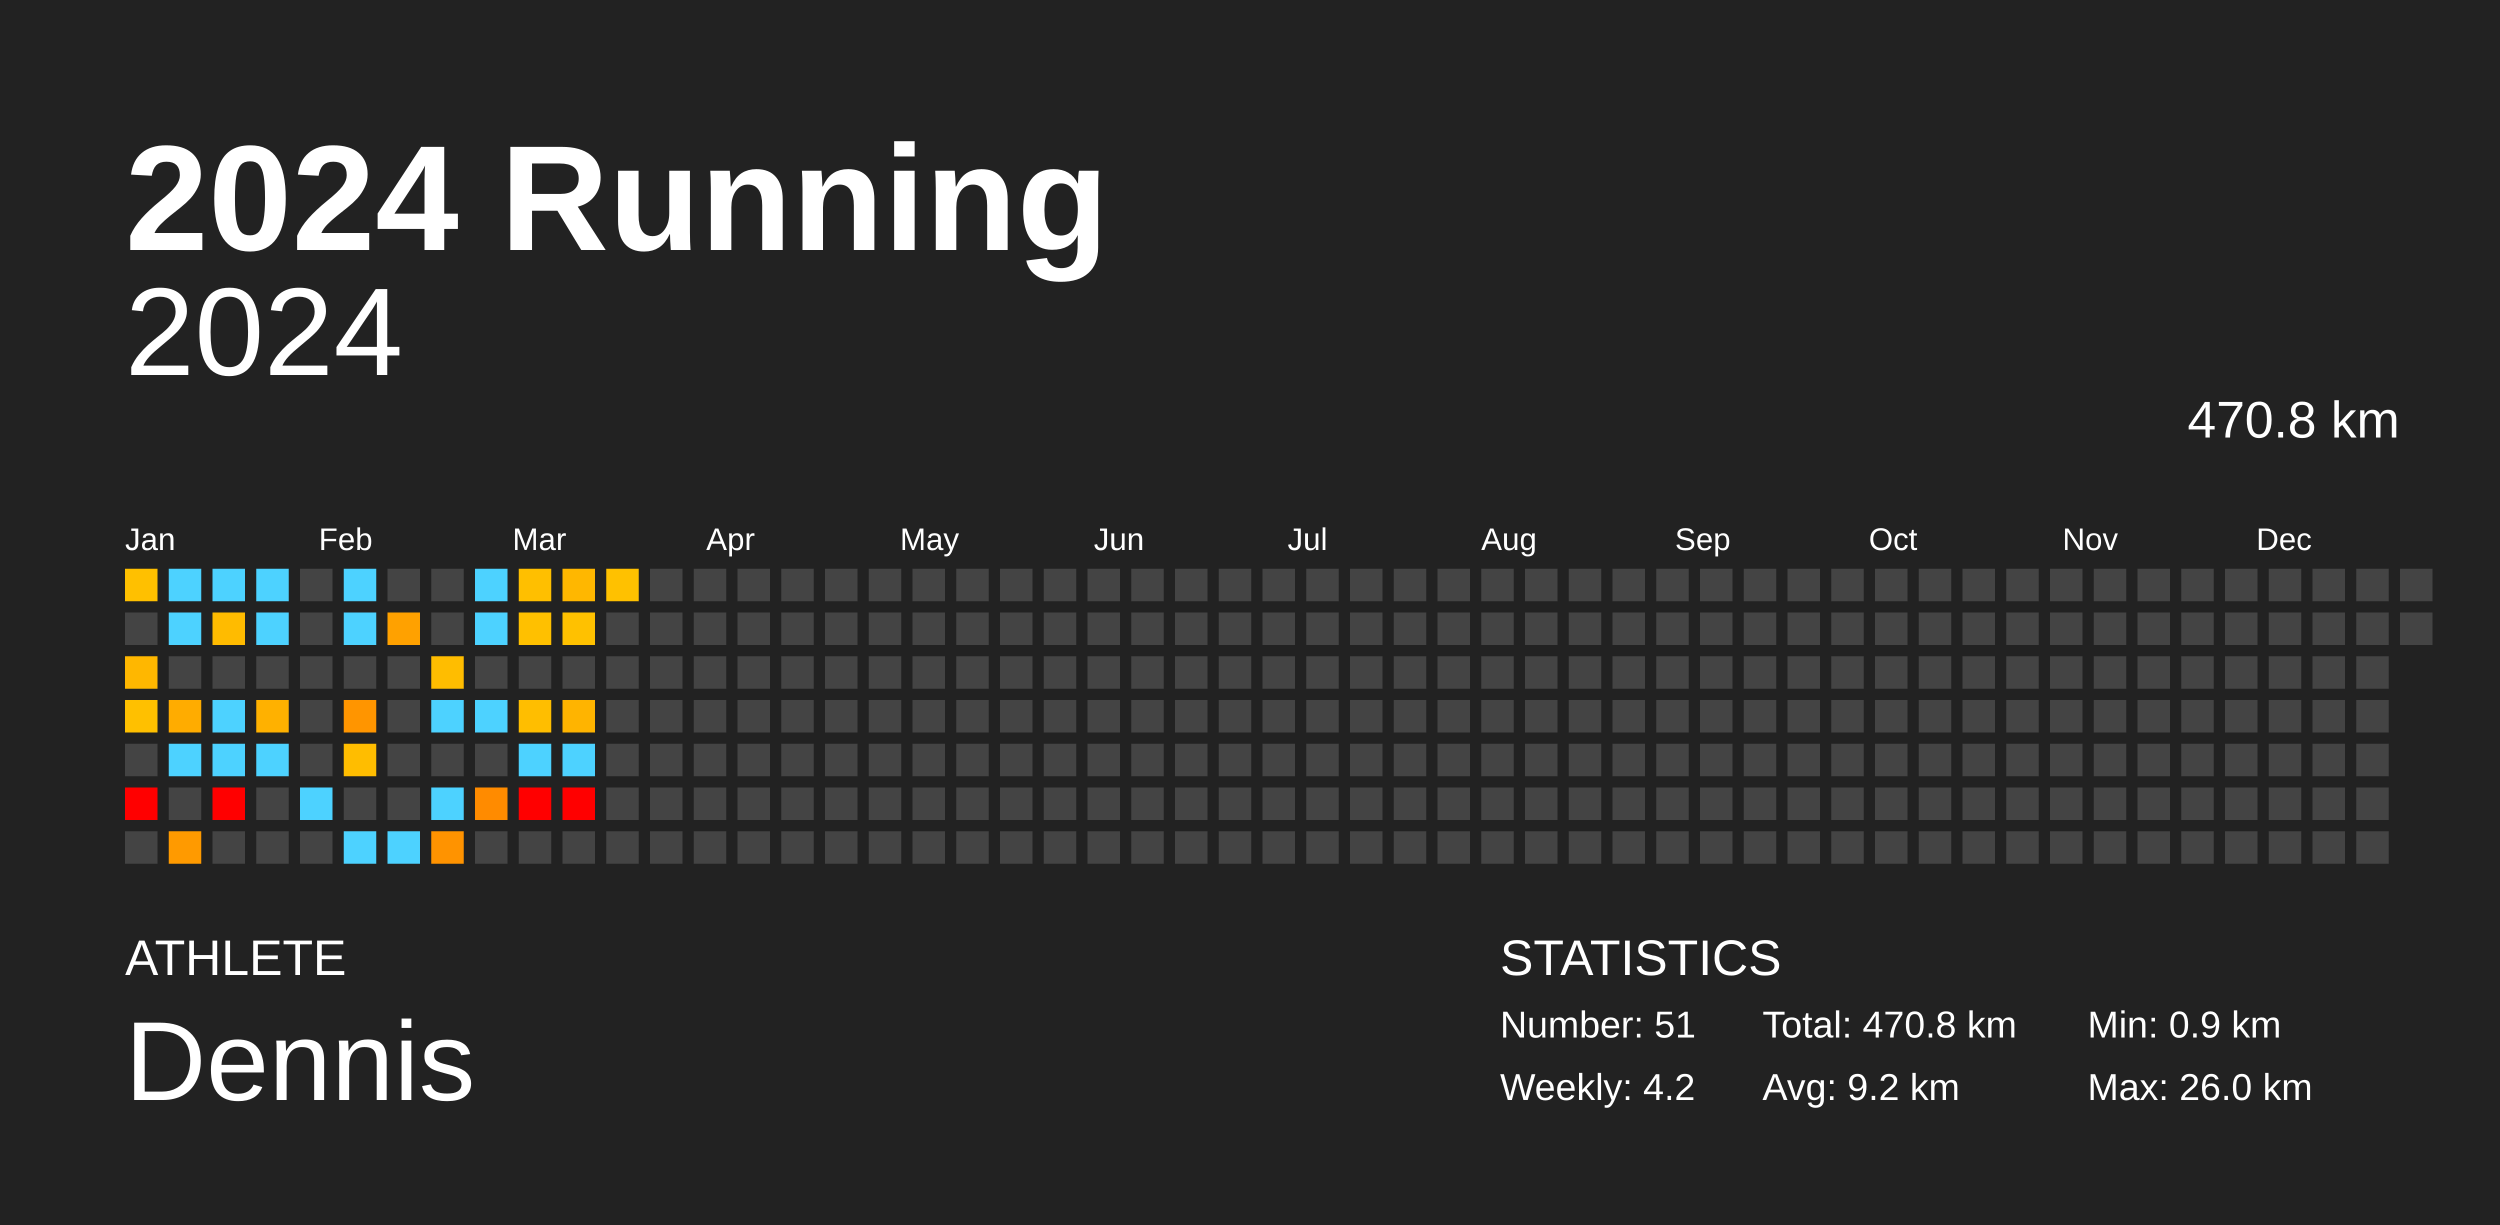
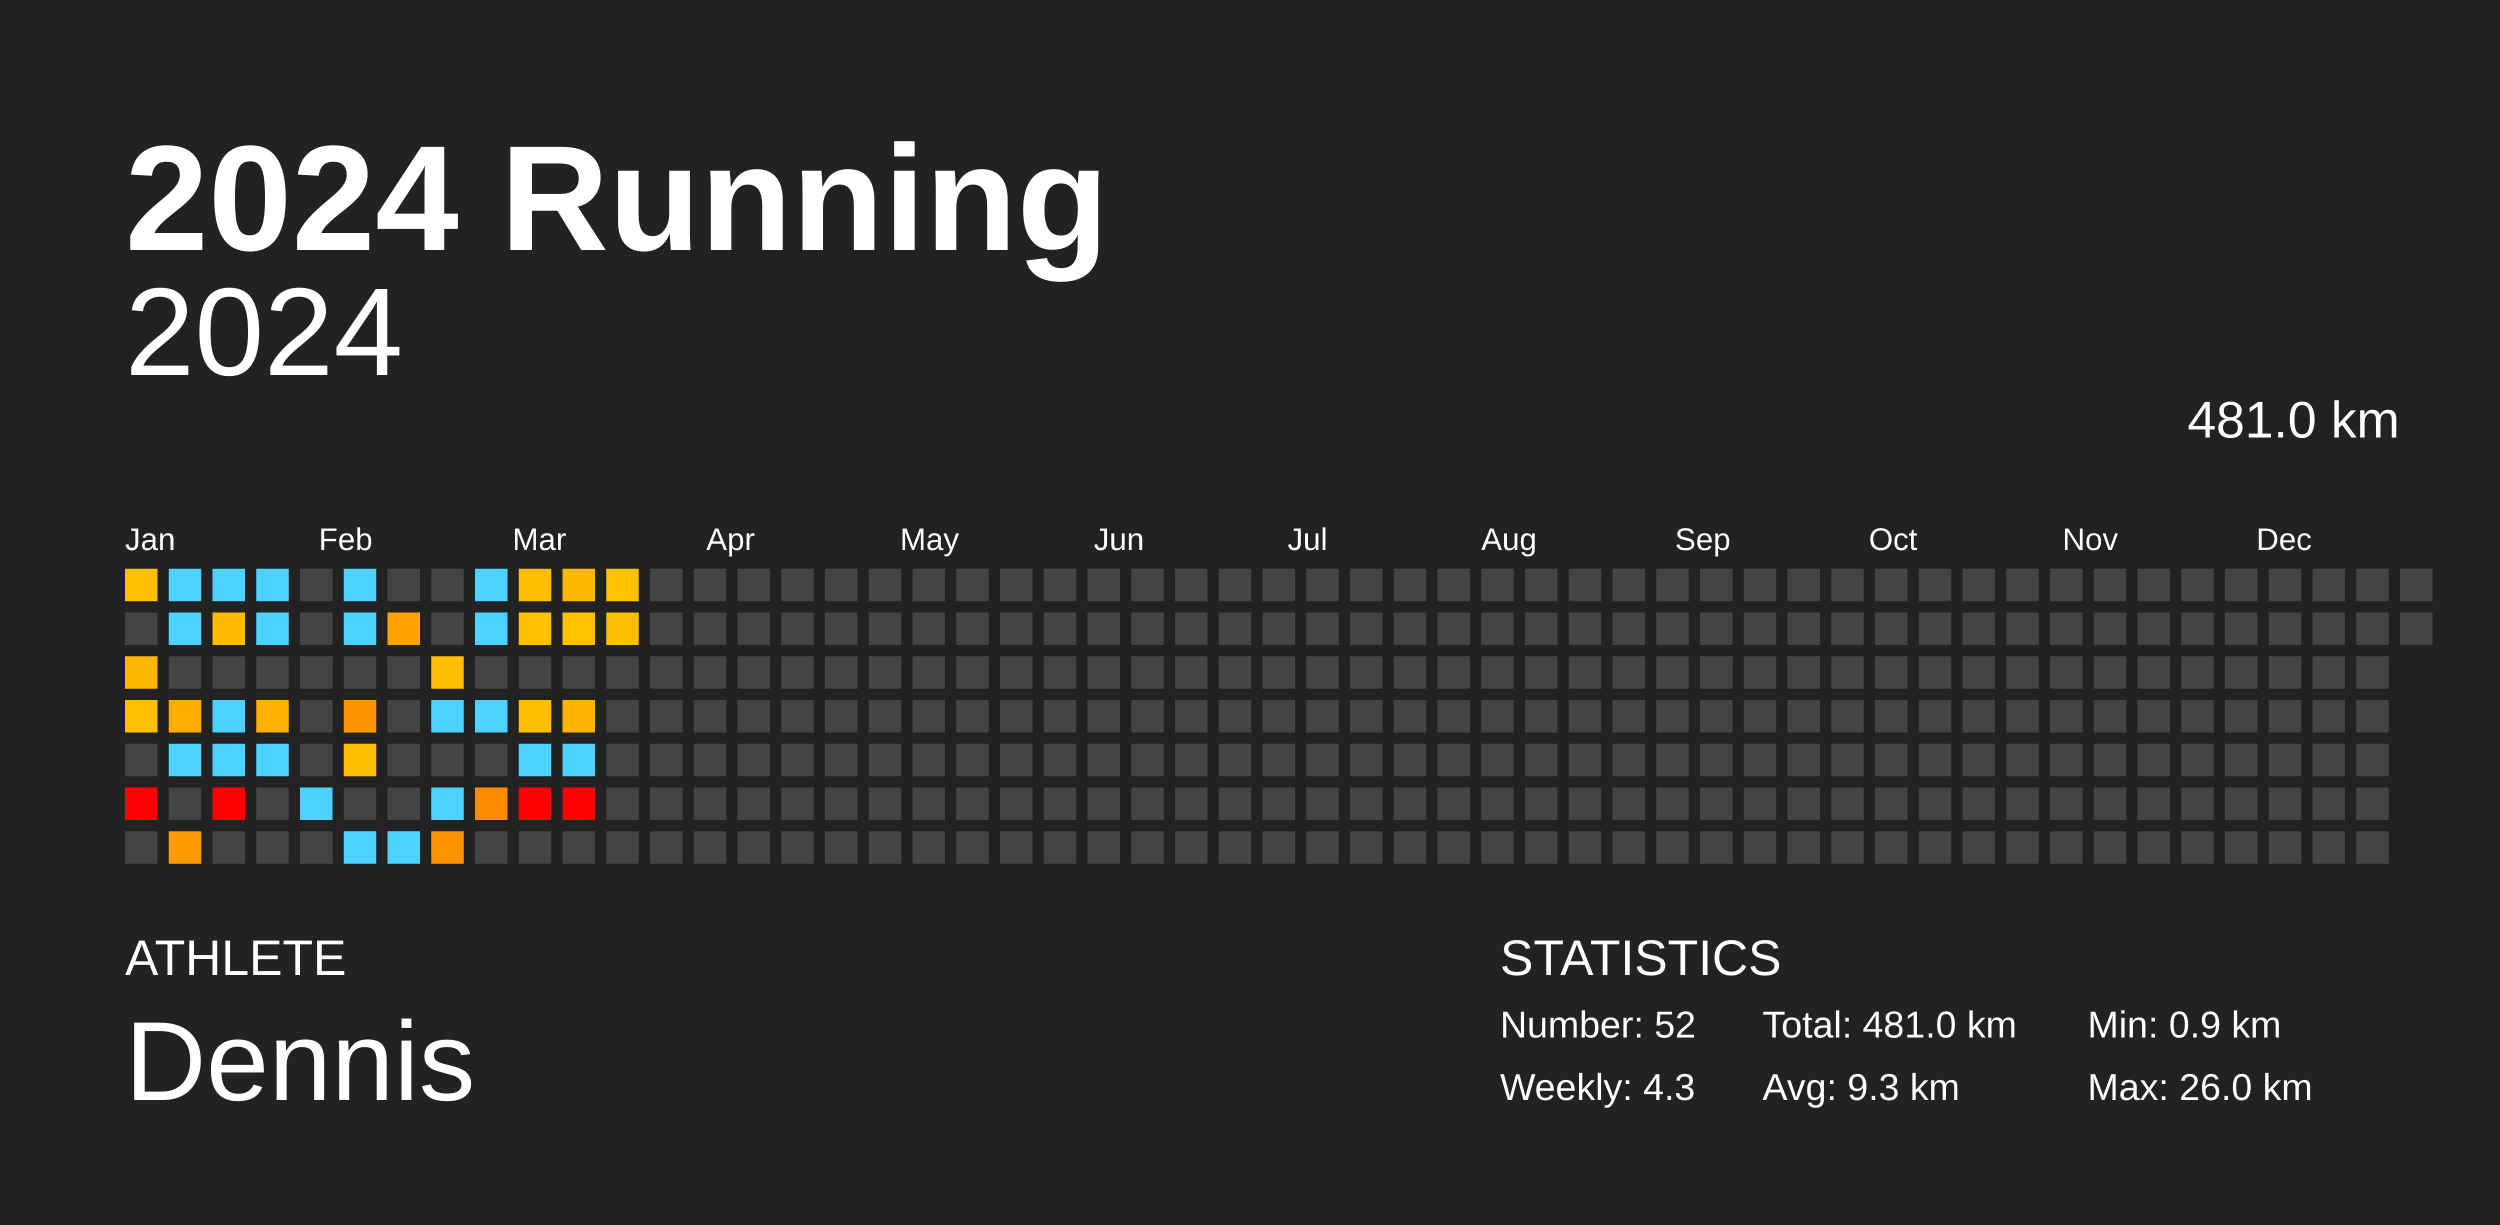
<svg xmlns="http://www.w3.org/2000/svg" baseProfile="full" height="98mm" version="1.1" viewBox="0,0,200,98" width="200mm">
  <defs />
  <rect fill="#222222" height="98" width="200" x="0" y="0" />
  <text fill="#FFFFFF" style="font-size:12px; font-family:Arial; font-weight:bold;" x="10" y="20">2024 Running</text>
  <text fill="#FFFFFF" style="font-size:4px; font-family:Arial" x="10" y="78">ATHLETE</text>
  <text fill="#FFFFFF" style="font-size:9px; font-family:Arial" x="10" y="88">Dennis</text>
  <text fill="#FFFFFF" style="font-size:4px; font-family:Arial" x="120" y="78">STATISTICS</text>
-   <text fill="#FFFFFF" style="font-size:3px; font-family:Arial" x="120" y="83">Number: 51</text>
-   <text fill="#FFFFFF" style="font-size:3px; font-family:Arial" x="120" y="88">Weekly: 4.2</text>
-   <text fill="#FFFFFF" style="font-size:3px; font-family:Arial" x="141" y="83">Total: 470.8 km</text>
-   <text fill="#FFFFFF" style="font-size:3px; font-family:Arial" x="141" y="88">Avg: 9.2 km</text>
+   <text fill="#FFFFFF" style="font-size:3px; font-family:Arial" x="120" y="83">Number: 52</text>
+   <text fill="#FFFFFF" style="font-size:3px; font-family:Arial" x="120" y="88">Weekly: 4.3</text>
+   <text fill="#FFFFFF" style="font-size:3px; font-family:Arial" x="141" y="83">Total: 481.0 km</text>
+   <text fill="#FFFFFF" style="font-size:3px; font-family:Arial" x="141" y="88">Avg: 9.3 km</text>
  <text fill="#FFFFFF" style="font-size:3px; font-family:Arial" x="167" y="83">Min: 0.9 km</text>
  <text fill="#FFFFFF" style="font-size:3px; font-family:Arial" x="167" y="88">Max: 26.0 km</text>
  <text alignment-baseline="hanging" fill="#FFFFFF" style="font-size:10.0px; font-family:Arial;" x="10" y="30">2024</text>
-   <text alignment-baseline="hanging" fill="#FFFFFF" style="font-size:4.125px; font-family:Arial;" x="175" y="35">470.8 km</text>
+   <text alignment-baseline="hanging" fill="#FFFFFF" style="font-size:4.125px; font-family:Arial;" x="175" y="35">481.0 km</text>
  <text fill="#FFFFFF" style="font-size:2.5px; font-family:Arial" x="10.0" y="44">Jan</text>
  <text fill="#FFFFFF" style="font-size:2.5px; font-family:Arial" x="25.5" y="44">Feb</text>
  <text fill="#FFFFFF" style="font-size:2.5px; font-family:Arial" x="41.0" y="44">Mar</text>
  <text fill="#FFFFFF" style="font-size:2.5px; font-family:Arial" x="56.5" y="44">Apr</text>
  <text fill="#FFFFFF" style="font-size:2.5px; font-family:Arial" x="72.0" y="44">May</text>
  <text fill="#FFFFFF" style="font-size:2.5px; font-family:Arial" x="87.5" y="44">Jun</text>
  <text fill="#FFFFFF" style="font-size:2.5px; font-family:Arial" x="103.0" y="44">Jul</text>
  <text fill="#FFFFFF" style="font-size:2.5px; font-family:Arial" x="118.5" y="44">Aug</text>
  <text fill="#FFFFFF" style="font-size:2.5px; font-family:Arial" x="134.0" y="44">Sep</text>
  <text fill="#FFFFFF" style="font-size:2.5px; font-family:Arial" x="149.5" y="44">Oct</text>
  <text fill="#FFFFFF" style="font-size:2.5px; font-family:Arial" x="165.0" y="44">Nov</text>
  <text fill="#FFFFFF" style="font-size:2.5px; font-family:Arial" x="180.5" y="44">Dec</text>
  <rect fill="#ffc000" height="2.6" width="2.6" x="10.0" y="45.5" />
  <rect fill="#444444" height="2.6" width="2.6" x="10.0" y="49.0" />
  <rect fill="#ffb700" height="2.6" width="2.6" x="10.0" y="52.5" />
  <rect fill="#ffc000" height="2.6" width="2.6" x="10.0" y="56.0" />
  <rect fill="#444444" height="2.6" width="2.6" x="10.0" y="59.5" />
  <rect fill="red" height="2.6" width="2.6" x="10.0" y="63.0" />
  <rect fill="#444444" height="2.6" width="2.6" x="10.0" y="66.5" />
  <rect fill="#4dd2ff" height="2.6" width="2.6" x="13.5" y="45.5" />
  <rect fill="#4dd2ff" height="2.6" width="2.6" x="13.5" y="49.0" />
  <rect fill="#444444" height="2.6" width="2.6" x="13.5" y="52.5" />
  <rect fill="#ffac00" height="2.6" width="2.6" x="13.5" y="56.0" />
  <rect fill="#4dd2ff" height="2.6" width="2.6" x="13.5" y="59.5" />
  <rect fill="#444444" height="2.6" width="2.6" x="13.5" y="63.0" />
  <rect fill="#ff9a00" height="2.6" width="2.6" x="13.5" y="66.5" />
  <rect fill="#4dd2ff" height="2.6" width="2.6" x="17.0" y="45.5" />
  <rect fill="#ffbb00" height="2.6" width="2.6" x="17.0" y="49.0" />
  <rect fill="#444444" height="2.6" width="2.6" x="17.0" y="52.5" />
  <rect fill="#4dd2ff" height="2.6" width="2.6" x="17.0" y="56.0" />
  <rect fill="#4dd2ff" height="2.6" width="2.6" x="17.0" y="59.5" />
  <rect fill="red" height="2.6" width="2.6" x="17.0" y="63.0" />
  <rect fill="#444444" height="2.6" width="2.6" x="17.0" y="66.5" />
  <rect fill="#4dd2ff" height="2.6" width="2.6" x="20.5" y="45.5" />
  <rect fill="#4dd2ff" height="2.6" width="2.6" x="20.5" y="49.0" />
  <rect fill="#444444" height="2.6" width="2.6" x="20.5" y="52.5" />
  <rect fill="#ffb100" height="2.6" width="2.6" x="20.5" y="56.0" />
  <rect fill="#4dd2ff" height="2.6" width="2.6" x="20.5" y="59.5" />
  <rect fill="#444444" height="2.6" width="2.6" x="20.5" y="63.0" />
  <rect fill="#444444" height="2.6" width="2.6" x="20.5" y="66.5" />
  <rect fill="#444444" height="2.6" width="2.6" x="24.0" y="45.5" />
  <rect fill="#444444" height="2.6" width="2.6" x="24.0" y="49.0" />
  <rect fill="#444444" height="2.6" width="2.6" x="24.0" y="52.5" />
  <rect fill="#444444" height="2.6" width="2.6" x="24.0" y="56.0" />
  <rect fill="#444444" height="2.6" width="2.6" x="24.0" y="59.5" />
  <rect fill="#4dd2ff" height="2.6" width="2.6" x="24.0" y="63.0" />
  <rect fill="#444444" height="2.6" width="2.6" x="24.0" y="66.5" />
  <rect fill="#4dd2ff" height="2.6" width="2.6" x="27.5" y="45.5" />
  <rect fill="#4dd2ff" height="2.6" width="2.6" x="27.5" y="49.0" />
  <rect fill="#444444" height="2.6" width="2.6" x="27.5" y="52.5" />
  <rect fill="#ff9500" height="2.6" width="2.6" x="27.5" y="56.0" />
  <rect fill="#ffbd00" height="2.6" width="2.6" x="27.5" y="59.5" />
  <rect fill="#444444" height="2.6" width="2.6" x="27.5" y="63.0" />
  <rect fill="#4dd2ff" height="2.6" width="2.6" x="27.5" y="66.5" />
  <rect fill="#444444" height="2.6" width="2.6" x="31.0" y="45.5" />
  <rect fill="#ffa100" height="2.6" width="2.6" x="31.0" y="49.0" />
  <rect fill="#444444" height="2.6" width="2.6" x="31.0" y="52.5" />
  <rect fill="#444444" height="2.6" width="2.6" x="31.0" y="56.0" />
  <rect fill="#444444" height="2.6" width="2.6" x="31.0" y="59.5" />
  <rect fill="#444444" height="2.6" width="2.6" x="31.0" y="63.0" />
  <rect fill="#4dd2ff" height="2.6" width="2.6" x="31.0" y="66.5" />
  <rect fill="#444444" height="2.6" width="2.6" x="34.5" y="45.5" />
  <rect fill="#444444" height="2.6" width="2.6" x="34.5" y="49.0" />
  <rect fill="#ffbd00" height="2.6" width="2.6" x="34.5" y="52.5" />
  <rect fill="#4dd2ff" height="2.6" width="2.6" x="34.5" y="56.0" />
  <rect fill="#444444" height="2.6" width="2.6" x="34.5" y="59.5" />
  <rect fill="#4dd2ff" height="2.6" width="2.6" x="34.5" y="63.0" />
  <rect fill="#ff9300" height="2.6" width="2.6" x="34.5" y="66.5" />
  <rect fill="#4dd2ff" height="2.6" width="2.6" x="38.0" y="45.5" />
  <rect fill="#4dd2ff" height="2.6" width="2.6" x="38.0" y="49.0" />
  <rect fill="#444444" height="2.6" width="2.6" x="38.0" y="52.5" />
  <rect fill="#4dd2ff" height="2.6" width="2.6" x="38.0" y="56.0" />
  <rect fill="#444444" height="2.6" width="2.6" x="38.0" y="59.5" />
  <rect fill="#ff8b00" height="2.6" width="2.6" x="38.0" y="63.0" />
  <rect fill="#444444" height="2.6" width="2.6" x="38.0" y="66.5" />
  <rect fill="#ffbf00" height="2.6" width="2.6" x="41.5" y="45.5" />
  <rect fill="#ffc000" height="2.6" width="2.6" x="41.5" y="49.0" />
  <rect fill="#444444" height="2.6" width="2.6" x="41.5" y="52.5" />
  <rect fill="#ffbe00" height="2.6" width="2.6" x="41.5" y="56.0" />
  <rect fill="#4dd2ff" height="2.6" width="2.6" x="41.5" y="59.5" />
  <rect fill="red" height="2.6" width="2.6" x="41.5" y="63.0" />
  <rect fill="#444444" height="2.6" width="2.6" x="41.5" y="66.5" />
  <rect fill="#ffb700" height="2.6" width="2.6" x="45.0" y="45.5" />
  <rect fill="#ffc100" height="2.6" width="2.6" x="45.0" y="49.0" />
  <rect fill="#444444" height="2.6" width="2.6" x="45.0" y="52.5" />
  <rect fill="#ffb400" height="2.6" width="2.6" x="45.0" y="56.0" />
  <rect fill="#4dd2ff" height="2.6" width="2.6" x="45.0" y="59.5" />
  <rect fill="red" height="2.6" width="2.6" x="45.0" y="63.0" />
  <rect fill="#444444" height="2.6" width="2.6" x="45.0" y="66.5" />
  <rect fill="#ffc100" height="2.6" width="2.6" x="48.5" y="45.5" />
-   <rect fill="#444444" height="2.6" width="2.6" x="48.5" y="49.0" />
+   <rect fill="#ffbf00" height="2.6" width="2.6" x="48.5" y="49.0" />
  <rect fill="#444444" height="2.6" width="2.6" x="48.5" y="52.5" />
  <rect fill="#444444" height="2.6" width="2.6" x="48.5" y="56.0" />
  <rect fill="#444444" height="2.6" width="2.6" x="48.5" y="59.5" />
  <rect fill="#444444" height="2.6" width="2.6" x="48.5" y="63.0" />
  <rect fill="#444444" height="2.6" width="2.6" x="48.5" y="66.5" />
  <rect fill="#444444" height="2.6" width="2.6" x="52.0" y="45.5" />
  <rect fill="#444444" height="2.6" width="2.6" x="52.0" y="49.0" />
  <rect fill="#444444" height="2.6" width="2.6" x="52.0" y="52.5" />
  <rect fill="#444444" height="2.6" width="2.6" x="52.0" y="56.0" />
  <rect fill="#444444" height="2.6" width="2.6" x="52.0" y="59.5" />
  <rect fill="#444444" height="2.6" width="2.6" x="52.0" y="63.0" />
  <rect fill="#444444" height="2.6" width="2.6" x="52.0" y="66.5" />
  <rect fill="#444444" height="2.6" width="2.6" x="55.5" y="45.5" />
  <rect fill="#444444" height="2.6" width="2.6" x="55.5" y="49.0" />
  <rect fill="#444444" height="2.6" width="2.6" x="55.5" y="52.5" />
  <rect fill="#444444" height="2.6" width="2.6" x="55.5" y="56.0" />
  <rect fill="#444444" height="2.6" width="2.6" x="55.5" y="59.5" />
  <rect fill="#444444" height="2.6" width="2.6" x="55.5" y="63.0" />
  <rect fill="#444444" height="2.6" width="2.6" x="55.5" y="66.5" />
  <rect fill="#444444" height="2.6" width="2.6" x="59.0" y="45.5" />
  <rect fill="#444444" height="2.6" width="2.6" x="59.0" y="49.0" />
  <rect fill="#444444" height="2.6" width="2.6" x="59.0" y="52.5" />
  <rect fill="#444444" height="2.6" width="2.6" x="59.0" y="56.0" />
  <rect fill="#444444" height="2.6" width="2.6" x="59.0" y="59.5" />
  <rect fill="#444444" height="2.6" width="2.6" x="59.0" y="63.0" />
  <rect fill="#444444" height="2.6" width="2.6" x="59.0" y="66.5" />
  <rect fill="#444444" height="2.6" width="2.6" x="62.5" y="45.5" />
  <rect fill="#444444" height="2.6" width="2.6" x="62.5" y="49.0" />
  <rect fill="#444444" height="2.6" width="2.6" x="62.5" y="52.5" />
  <rect fill="#444444" height="2.6" width="2.6" x="62.5" y="56.0" />
  <rect fill="#444444" height="2.6" width="2.6" x="62.5" y="59.5" />
  <rect fill="#444444" height="2.6" width="2.6" x="62.5" y="63.0" />
  <rect fill="#444444" height="2.6" width="2.6" x="62.5" y="66.5" />
  <rect fill="#444444" height="2.6" width="2.6" x="66.0" y="45.5" />
  <rect fill="#444444" height="2.6" width="2.6" x="66.0" y="49.0" />
  <rect fill="#444444" height="2.6" width="2.6" x="66.0" y="52.5" />
  <rect fill="#444444" height="2.6" width="2.6" x="66.0" y="56.0" />
  <rect fill="#444444" height="2.6" width="2.6" x="66.0" y="59.5" />
  <rect fill="#444444" height="2.6" width="2.6" x="66.0" y="63.0" />
  <rect fill="#444444" height="2.6" width="2.6" x="66.0" y="66.5" />
  <rect fill="#444444" height="2.6" width="2.6" x="69.5" y="45.5" />
  <rect fill="#444444" height="2.6" width="2.6" x="69.5" y="49.0" />
  <rect fill="#444444" height="2.6" width="2.6" x="69.5" y="52.5" />
  <rect fill="#444444" height="2.6" width="2.6" x="69.5" y="56.0" />
  <rect fill="#444444" height="2.6" width="2.6" x="69.5" y="59.5" />
  <rect fill="#444444" height="2.6" width="2.6" x="69.5" y="63.0" />
  <rect fill="#444444" height="2.6" width="2.6" x="69.5" y="66.5" />
  <rect fill="#444444" height="2.6" width="2.6" x="73.0" y="45.5" />
  <rect fill="#444444" height="2.6" width="2.6" x="73.0" y="49.0" />
  <rect fill="#444444" height="2.6" width="2.6" x="73.0" y="52.5" />
  <rect fill="#444444" height="2.6" width="2.6" x="73.0" y="56.0" />
  <rect fill="#444444" height="2.6" width="2.6" x="73.0" y="59.5" />
  <rect fill="#444444" height="2.6" width="2.6" x="73.0" y="63.0" />
  <rect fill="#444444" height="2.6" width="2.6" x="73.0" y="66.5" />
  <rect fill="#444444" height="2.6" width="2.6" x="76.5" y="45.5" />
  <rect fill="#444444" height="2.6" width="2.6" x="76.5" y="49.0" />
  <rect fill="#444444" height="2.6" width="2.6" x="76.5" y="52.5" />
  <rect fill="#444444" height="2.6" width="2.6" x="76.5" y="56.0" />
  <rect fill="#444444" height="2.6" width="2.6" x="76.5" y="59.5" />
  <rect fill="#444444" height="2.6" width="2.6" x="76.5" y="63.0" />
  <rect fill="#444444" height="2.6" width="2.6" x="76.5" y="66.5" />
  <rect fill="#444444" height="2.6" width="2.6" x="80.0" y="45.5" />
  <rect fill="#444444" height="2.6" width="2.6" x="80.0" y="49.0" />
  <rect fill="#444444" height="2.6" width="2.6" x="80.0" y="52.5" />
  <rect fill="#444444" height="2.6" width="2.6" x="80.0" y="56.0" />
  <rect fill="#444444" height="2.6" width="2.6" x="80.0" y="59.5" />
  <rect fill="#444444" height="2.6" width="2.6" x="80.0" y="63.0" />
  <rect fill="#444444" height="2.6" width="2.6" x="80.0" y="66.5" />
  <rect fill="#444444" height="2.6" width="2.6" x="83.5" y="45.5" />
  <rect fill="#444444" height="2.6" width="2.6" x="83.5" y="49.0" />
  <rect fill="#444444" height="2.6" width="2.6" x="83.5" y="52.5" />
  <rect fill="#444444" height="2.6" width="2.6" x="83.5" y="56.0" />
  <rect fill="#444444" height="2.6" width="2.6" x="83.5" y="59.5" />
  <rect fill="#444444" height="2.6" width="2.6" x="83.5" y="63.0" />
  <rect fill="#444444" height="2.6" width="2.6" x="83.5" y="66.5" />
  <rect fill="#444444" height="2.6" width="2.6" x="87.0" y="45.5" />
  <rect fill="#444444" height="2.6" width="2.6" x="87.0" y="49.0" />
  <rect fill="#444444" height="2.6" width="2.6" x="87.0" y="52.5" />
  <rect fill="#444444" height="2.6" width="2.6" x="87.0" y="56.0" />
  <rect fill="#444444" height="2.6" width="2.6" x="87.0" y="59.5" />
  <rect fill="#444444" height="2.6" width="2.6" x="87.0" y="63.0" />
  <rect fill="#444444" height="2.6" width="2.6" x="87.0" y="66.5" />
  <rect fill="#444444" height="2.6" width="2.6" x="90.5" y="45.5" />
  <rect fill="#444444" height="2.6" width="2.6" x="90.5" y="49.0" />
  <rect fill="#444444" height="2.6" width="2.6" x="90.5" y="52.5" />
  <rect fill="#444444" height="2.6" width="2.6" x="90.5" y="56.0" />
  <rect fill="#444444" height="2.6" width="2.6" x="90.5" y="59.5" />
  <rect fill="#444444" height="2.6" width="2.6" x="90.5" y="63.0" />
  <rect fill="#444444" height="2.6" width="2.6" x="90.5" y="66.5" />
  <rect fill="#444444" height="2.6" width="2.6" x="94.0" y="45.5" />
  <rect fill="#444444" height="2.6" width="2.6" x="94.0" y="49.0" />
  <rect fill="#444444" height="2.6" width="2.6" x="94.0" y="52.5" />
  <rect fill="#444444" height="2.6" width="2.6" x="94.0" y="56.0" />
  <rect fill="#444444" height="2.6" width="2.6" x="94.0" y="59.5" />
  <rect fill="#444444" height="2.6" width="2.6" x="94.0" y="63.0" />
  <rect fill="#444444" height="2.6" width="2.6" x="94.0" y="66.5" />
  <rect fill="#444444" height="2.6" width="2.6" x="97.5" y="45.5" />
  <rect fill="#444444" height="2.6" width="2.6" x="97.5" y="49.0" />
  <rect fill="#444444" height="2.6" width="2.6" x="97.5" y="52.5" />
  <rect fill="#444444" height="2.6" width="2.6" x="97.5" y="56.0" />
  <rect fill="#444444" height="2.6" width="2.6" x="97.5" y="59.5" />
  <rect fill="#444444" height="2.6" width="2.6" x="97.5" y="63.0" />
  <rect fill="#444444" height="2.6" width="2.6" x="97.5" y="66.5" />
  <rect fill="#444444" height="2.6" width="2.6" x="101.0" y="45.5" />
  <rect fill="#444444" height="2.6" width="2.6" x="101.0" y="49.0" />
  <rect fill="#444444" height="2.6" width="2.6" x="101.0" y="52.5" />
  <rect fill="#444444" height="2.6" width="2.6" x="101.0" y="56.0" />
  <rect fill="#444444" height="2.6" width="2.6" x="101.0" y="59.5" />
  <rect fill="#444444" height="2.6" width="2.6" x="101.0" y="63.0" />
  <rect fill="#444444" height="2.6" width="2.6" x="101.0" y="66.5" />
  <rect fill="#444444" height="2.6" width="2.6" x="104.5" y="45.5" />
  <rect fill="#444444" height="2.6" width="2.6" x="104.5" y="49.0" />
  <rect fill="#444444" height="2.6" width="2.6" x="104.5" y="52.5" />
  <rect fill="#444444" height="2.6" width="2.6" x="104.5" y="56.0" />
  <rect fill="#444444" height="2.6" width="2.6" x="104.5" y="59.5" />
  <rect fill="#444444" height="2.6" width="2.6" x="104.5" y="63.0" />
  <rect fill="#444444" height="2.6" width="2.6" x="104.5" y="66.5" />
  <rect fill="#444444" height="2.6" width="2.6" x="108.0" y="45.5" />
  <rect fill="#444444" height="2.6" width="2.6" x="108.0" y="49.0" />
  <rect fill="#444444" height="2.6" width="2.6" x="108.0" y="52.5" />
  <rect fill="#444444" height="2.6" width="2.6" x="108.0" y="56.0" />
  <rect fill="#444444" height="2.6" width="2.6" x="108.0" y="59.5" />
  <rect fill="#444444" height="2.6" width="2.6" x="108.0" y="63.0" />
  <rect fill="#444444" height="2.6" width="2.6" x="108.0" y="66.5" />
  <rect fill="#444444" height="2.6" width="2.6" x="111.5" y="45.5" />
  <rect fill="#444444" height="2.6" width="2.6" x="111.5" y="49.0" />
  <rect fill="#444444" height="2.6" width="2.6" x="111.5" y="52.5" />
  <rect fill="#444444" height="2.6" width="2.6" x="111.5" y="56.0" />
  <rect fill="#444444" height="2.6" width="2.6" x="111.5" y="59.5" />
  <rect fill="#444444" height="2.6" width="2.6" x="111.5" y="63.0" />
  <rect fill="#444444" height="2.6" width="2.6" x="111.5" y="66.5" />
  <rect fill="#444444" height="2.6" width="2.6" x="115.0" y="45.5" />
  <rect fill="#444444" height="2.6" width="2.6" x="115.0" y="49.0" />
  <rect fill="#444444" height="2.6" width="2.6" x="115.0" y="52.5" />
  <rect fill="#444444" height="2.6" width="2.6" x="115.0" y="56.0" />
  <rect fill="#444444" height="2.6" width="2.6" x="115.0" y="59.5" />
  <rect fill="#444444" height="2.6" width="2.6" x="115.0" y="63.0" />
  <rect fill="#444444" height="2.6" width="2.6" x="115.0" y="66.5" />
  <rect fill="#444444" height="2.6" width="2.6" x="118.5" y="45.5" />
  <rect fill="#444444" height="2.6" width="2.6" x="118.5" y="49.0" />
  <rect fill="#444444" height="2.6" width="2.6" x="118.5" y="52.5" />
  <rect fill="#444444" height="2.6" width="2.6" x="118.5" y="56.0" />
  <rect fill="#444444" height="2.6" width="2.6" x="118.5" y="59.5" />
  <rect fill="#444444" height="2.6" width="2.6" x="118.5" y="63.0" />
  <rect fill="#444444" height="2.6" width="2.6" x="118.5" y="66.5" />
  <rect fill="#444444" height="2.6" width="2.6" x="122.0" y="45.5" />
  <rect fill="#444444" height="2.6" width="2.6" x="122.0" y="49.0" />
  <rect fill="#444444" height="2.6" width="2.6" x="122.0" y="52.5" />
  <rect fill="#444444" height="2.6" width="2.6" x="122.0" y="56.0" />
  <rect fill="#444444" height="2.6" width="2.6" x="122.0" y="59.5" />
  <rect fill="#444444" height="2.6" width="2.6" x="122.0" y="63.0" />
  <rect fill="#444444" height="2.6" width="2.6" x="122.0" y="66.5" />
  <rect fill="#444444" height="2.6" width="2.6" x="125.5" y="45.5" />
  <rect fill="#444444" height="2.6" width="2.6" x="125.5" y="49.0" />
  <rect fill="#444444" height="2.6" width="2.6" x="125.5" y="52.5" />
  <rect fill="#444444" height="2.6" width="2.6" x="125.5" y="56.0" />
  <rect fill="#444444" height="2.6" width="2.6" x="125.5" y="59.5" />
  <rect fill="#444444" height="2.6" width="2.6" x="125.5" y="63.0" />
  <rect fill="#444444" height="2.6" width="2.6" x="125.5" y="66.5" />
  <rect fill="#444444" height="2.6" width="2.6" x="129.0" y="45.5" />
  <rect fill="#444444" height="2.6" width="2.6" x="129.0" y="49.0" />
  <rect fill="#444444" height="2.6" width="2.6" x="129.0" y="52.5" />
  <rect fill="#444444" height="2.6" width="2.6" x="129.0" y="56.0" />
  <rect fill="#444444" height="2.6" width="2.6" x="129.0" y="59.5" />
  <rect fill="#444444" height="2.6" width="2.6" x="129.0" y="63.0" />
  <rect fill="#444444" height="2.6" width="2.6" x="129.0" y="66.5" />
  <rect fill="#444444" height="2.6" width="2.6" x="132.5" y="45.5" />
  <rect fill="#444444" height="2.6" width="2.6" x="132.5" y="49.0" />
  <rect fill="#444444" height="2.6" width="2.6" x="132.5" y="52.5" />
  <rect fill="#444444" height="2.6" width="2.6" x="132.5" y="56.0" />
  <rect fill="#444444" height="2.6" width="2.6" x="132.5" y="59.5" />
  <rect fill="#444444" height="2.6" width="2.6" x="132.5" y="63.0" />
  <rect fill="#444444" height="2.6" width="2.6" x="132.5" y="66.5" />
  <rect fill="#444444" height="2.6" width="2.6" x="136.0" y="45.5" />
  <rect fill="#444444" height="2.6" width="2.6" x="136.0" y="49.0" />
  <rect fill="#444444" height="2.6" width="2.6" x="136.0" y="52.5" />
  <rect fill="#444444" height="2.6" width="2.6" x="136.0" y="56.0" />
  <rect fill="#444444" height="2.6" width="2.6" x="136.0" y="59.5" />
  <rect fill="#444444" height="2.6" width="2.6" x="136.0" y="63.0" />
  <rect fill="#444444" height="2.6" width="2.6" x="136.0" y="66.5" />
  <rect fill="#444444" height="2.6" width="2.6" x="139.5" y="45.5" />
  <rect fill="#444444" height="2.6" width="2.6" x="139.5" y="49.0" />
  <rect fill="#444444" height="2.6" width="2.6" x="139.5" y="52.5" />
  <rect fill="#444444" height="2.6" width="2.6" x="139.5" y="56.0" />
  <rect fill="#444444" height="2.6" width="2.6" x="139.5" y="59.5" />
  <rect fill="#444444" height="2.6" width="2.6" x="139.5" y="63.0" />
  <rect fill="#444444" height="2.6" width="2.6" x="139.5" y="66.5" />
  <rect fill="#444444" height="2.6" width="2.6" x="143.0" y="45.5" />
  <rect fill="#444444" height="2.6" width="2.6" x="143.0" y="49.0" />
  <rect fill="#444444" height="2.6" width="2.6" x="143.0" y="52.5" />
  <rect fill="#444444" height="2.6" width="2.6" x="143.0" y="56.0" />
  <rect fill="#444444" height="2.6" width="2.6" x="143.0" y="59.5" />
  <rect fill="#444444" height="2.6" width="2.6" x="143.0" y="63.0" />
  <rect fill="#444444" height="2.6" width="2.6" x="143.0" y="66.5" />
  <rect fill="#444444" height="2.6" width="2.6" x="146.5" y="45.5" />
  <rect fill="#444444" height="2.6" width="2.6" x="146.5" y="49.0" />
  <rect fill="#444444" height="2.6" width="2.6" x="146.5" y="52.5" />
  <rect fill="#444444" height="2.6" width="2.6" x="146.5" y="56.0" />
  <rect fill="#444444" height="2.6" width="2.6" x="146.5" y="59.5" />
  <rect fill="#444444" height="2.6" width="2.6" x="146.5" y="63.0" />
  <rect fill="#444444" height="2.6" width="2.6" x="146.5" y="66.5" />
  <rect fill="#444444" height="2.6" width="2.6" x="150.0" y="45.5" />
  <rect fill="#444444" height="2.6" width="2.6" x="150.0" y="49.0" />
  <rect fill="#444444" height="2.6" width="2.6" x="150.0" y="52.5" />
  <rect fill="#444444" height="2.6" width="2.6" x="150.0" y="56.0" />
  <rect fill="#444444" height="2.6" width="2.6" x="150.0" y="59.5" />
  <rect fill="#444444" height="2.6" width="2.6" x="150.0" y="63.0" />
  <rect fill="#444444" height="2.6" width="2.6" x="150.0" y="66.5" />
  <rect fill="#444444" height="2.6" width="2.6" x="153.5" y="45.5" />
  <rect fill="#444444" height="2.6" width="2.6" x="153.5" y="49.0" />
  <rect fill="#444444" height="2.6" width="2.6" x="153.5" y="52.5" />
  <rect fill="#444444" height="2.6" width="2.6" x="153.5" y="56.0" />
  <rect fill="#444444" height="2.6" width="2.6" x="153.5" y="59.5" />
  <rect fill="#444444" height="2.6" width="2.6" x="153.5" y="63.0" />
  <rect fill="#444444" height="2.6" width="2.6" x="153.5" y="66.5" />
  <rect fill="#444444" height="2.6" width="2.6" x="157.0" y="45.5" />
  <rect fill="#444444" height="2.6" width="2.6" x="157.0" y="49.0" />
  <rect fill="#444444" height="2.6" width="2.6" x="157.0" y="52.5" />
  <rect fill="#444444" height="2.6" width="2.6" x="157.0" y="56.0" />
  <rect fill="#444444" height="2.6" width="2.6" x="157.0" y="59.5" />
  <rect fill="#444444" height="2.6" width="2.6" x="157.0" y="63.0" />
  <rect fill="#444444" height="2.6" width="2.6" x="157.0" y="66.5" />
  <rect fill="#444444" height="2.6" width="2.6" x="160.5" y="45.5" />
  <rect fill="#444444" height="2.6" width="2.6" x="160.5" y="49.0" />
  <rect fill="#444444" height="2.6" width="2.6" x="160.5" y="52.5" />
  <rect fill="#444444" height="2.6" width="2.6" x="160.5" y="56.0" />
  <rect fill="#444444" height="2.6" width="2.6" x="160.5" y="59.5" />
  <rect fill="#444444" height="2.6" width="2.6" x="160.5" y="63.0" />
  <rect fill="#444444" height="2.6" width="2.6" x="160.5" y="66.5" />
  <rect fill="#444444" height="2.6" width="2.6" x="164.0" y="45.5" />
  <rect fill="#444444" height="2.6" width="2.6" x="164.0" y="49.0" />
  <rect fill="#444444" height="2.6" width="2.6" x="164.0" y="52.5" />
  <rect fill="#444444" height="2.6" width="2.6" x="164.0" y="56.0" />
  <rect fill="#444444" height="2.6" width="2.6" x="164.0" y="59.5" />
  <rect fill="#444444" height="2.6" width="2.6" x="164.0" y="63.0" />
  <rect fill="#444444" height="2.6" width="2.6" x="164.0" y="66.5" />
  <rect fill="#444444" height="2.6" width="2.6" x="167.5" y="45.5" />
  <rect fill="#444444" height="2.6" width="2.6" x="167.5" y="49.0" />
  <rect fill="#444444" height="2.6" width="2.6" x="167.5" y="52.5" />
  <rect fill="#444444" height="2.6" width="2.6" x="167.5" y="56.0" />
  <rect fill="#444444" height="2.6" width="2.6" x="167.5" y="59.5" />
  <rect fill="#444444" height="2.6" width="2.6" x="167.5" y="63.0" />
  <rect fill="#444444" height="2.6" width="2.6" x="167.5" y="66.5" />
  <rect fill="#444444" height="2.6" width="2.6" x="171.0" y="45.5" />
  <rect fill="#444444" height="2.6" width="2.6" x="171.0" y="49.0" />
  <rect fill="#444444" height="2.6" width="2.6" x="171.0" y="52.5" />
  <rect fill="#444444" height="2.6" width="2.6" x="171.0" y="56.0" />
  <rect fill="#444444" height="2.6" width="2.6" x="171.0" y="59.5" />
  <rect fill="#444444" height="2.6" width="2.6" x="171.0" y="63.0" />
  <rect fill="#444444" height="2.6" width="2.6" x="171.0" y="66.5" />
  <rect fill="#444444" height="2.6" width="2.6" x="174.5" y="45.5" />
  <rect fill="#444444" height="2.6" width="2.6" x="174.5" y="49.0" />
  <rect fill="#444444" height="2.6" width="2.6" x="174.5" y="52.5" />
  <rect fill="#444444" height="2.6" width="2.6" x="174.5" y="56.0" />
  <rect fill="#444444" height="2.6" width="2.6" x="174.5" y="59.5" />
  <rect fill="#444444" height="2.6" width="2.6" x="174.5" y="63.0" />
  <rect fill="#444444" height="2.6" width="2.6" x="174.5" y="66.5" />
  <rect fill="#444444" height="2.6" width="2.6" x="178.0" y="45.5" />
  <rect fill="#444444" height="2.6" width="2.6" x="178.0" y="49.0" />
  <rect fill="#444444" height="2.6" width="2.6" x="178.0" y="52.5" />
  <rect fill="#444444" height="2.6" width="2.6" x="178.0" y="56.0" />
  <rect fill="#444444" height="2.6" width="2.6" x="178.0" y="59.5" />
  <rect fill="#444444" height="2.6" width="2.6" x="178.0" y="63.0" />
  <rect fill="#444444" height="2.6" width="2.6" x="178.0" y="66.5" />
  <rect fill="#444444" height="2.6" width="2.6" x="181.5" y="45.5" />
  <rect fill="#444444" height="2.6" width="2.6" x="181.5" y="49.0" />
  <rect fill="#444444" height="2.6" width="2.6" x="181.5" y="52.5" />
  <rect fill="#444444" height="2.6" width="2.6" x="181.5" y="56.0" />
  <rect fill="#444444" height="2.6" width="2.6" x="181.5" y="59.5" />
  <rect fill="#444444" height="2.6" width="2.6" x="181.5" y="63.0" />
  <rect fill="#444444" height="2.6" width="2.6" x="181.5" y="66.5" />
  <rect fill="#444444" height="2.6" width="2.6" x="185.0" y="45.5" />
  <rect fill="#444444" height="2.6" width="2.6" x="185.0" y="49.0" />
  <rect fill="#444444" height="2.6" width="2.6" x="185.0" y="52.5" />
  <rect fill="#444444" height="2.6" width="2.6" x="185.0" y="56.0" />
  <rect fill="#444444" height="2.6" width="2.6" x="185.0" y="59.5" />
  <rect fill="#444444" height="2.6" width="2.6" x="185.0" y="63.0" />
  <rect fill="#444444" height="2.6" width="2.6" x="185.0" y="66.5" />
  <rect fill="#444444" height="2.6" width="2.6" x="188.5" y="45.5" />
  <rect fill="#444444" height="2.6" width="2.6" x="188.5" y="49.0" />
  <rect fill="#444444" height="2.6" width="2.6" x="188.5" y="52.5" />
  <rect fill="#444444" height="2.6" width="2.6" x="188.5" y="56.0" />
  <rect fill="#444444" height="2.6" width="2.6" x="188.5" y="59.5" />
  <rect fill="#444444" height="2.6" width="2.6" x="188.5" y="63.0" />
  <rect fill="#444444" height="2.6" width="2.6" x="188.5" y="66.5" />
  <rect fill="#444444" height="2.6" width="2.6" x="192.0" y="45.5" />
  <rect fill="#444444" height="2.6" width="2.6" x="192.0" y="49.0" />
</svg>
